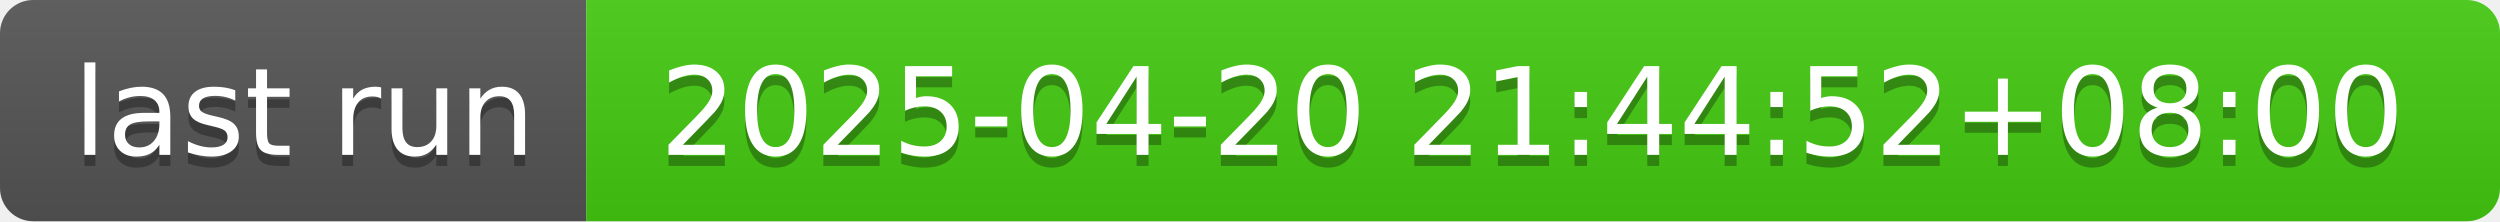
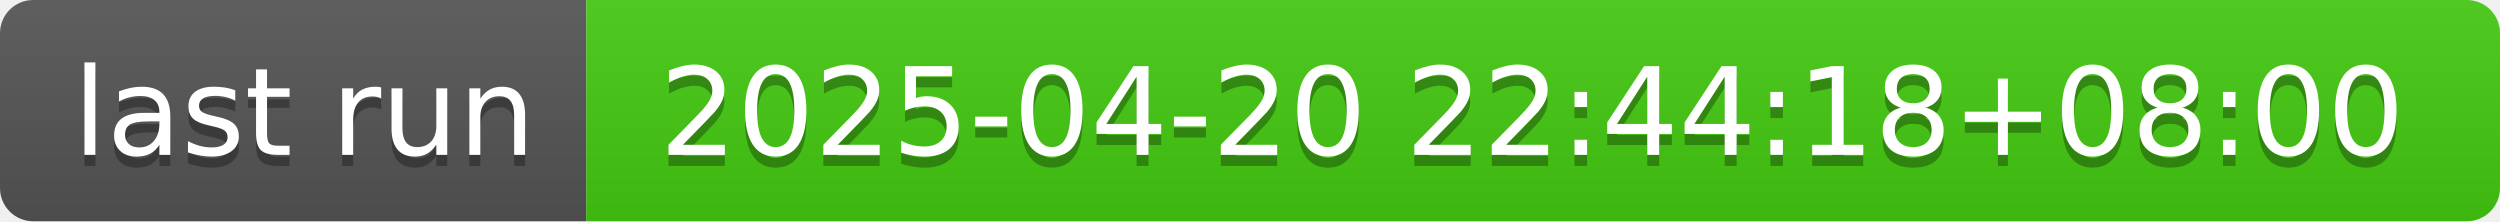
- <svg xmlns="http://www.w3.org/2000/svg" width="226" height="20" role="img" aria-label="last run: 2025-04-20 21:44:52+08:00">
+ <svg xmlns="http://www.w3.org/2000/svg" width="226" height="20" role="img" aria-label="last run: 2025-04-20 22:44:18+08:00">
  <linearGradient id="s" x2="0" y2="100%">
    <stop offset="0" stop-color="#bbb" stop-opacity=".1" />
    <stop offset="1" stop-opacity=".1" />
  </linearGradient>
  <clipPath id="r">
    <rect width="226" height="20" rx="3" fill="#fff" />
  </clipPath>
  <g clip-path="url(#r)">
    <rect width="53" height="20" fill="#555" />
    <rect x="53" width="173" height="20" fill="#4c1" />
    <rect width="226" height="20" fill="url(#s)" />
  </g>
  <g fill="#fff" text-anchor="middle" font-family="Verdana,Geneva,DejaVu Sans,sans-serif" text-rendering="geometricPrecision" font-size="110">
    <text aria-hidden="true" x="275" y="150" fill="#010101" fill-opacity=".3" transform="scale(.1)" textLength="430">last run</text>
    <text x="275" y="140" transform="scale(.1)" fill="#fff" textLength="430">last run</text>
-     <text aria-hidden="true" x="1385" y="150" fill="#010101" fill-opacity=".3" transform="scale(.1)" textLength="1630">2025-04-20 21:44:52+08:00</text>
-     <text x="1385" y="140" transform="scale(.1)" fill="#fff" textLength="1630">2025-04-20 21:44:52+08:00</text>
+     <text aria-hidden="true" x="1385" y="150" fill="#010101" fill-opacity=".3" transform="scale(.1)" textLength="1630">2025-04-20 22:44:18+08:00</text>
+     <text x="1385" y="140" transform="scale(.1)" fill="#fff" textLength="1630">2025-04-20 22:44:18+08:00</text>
  </g>
</svg>
